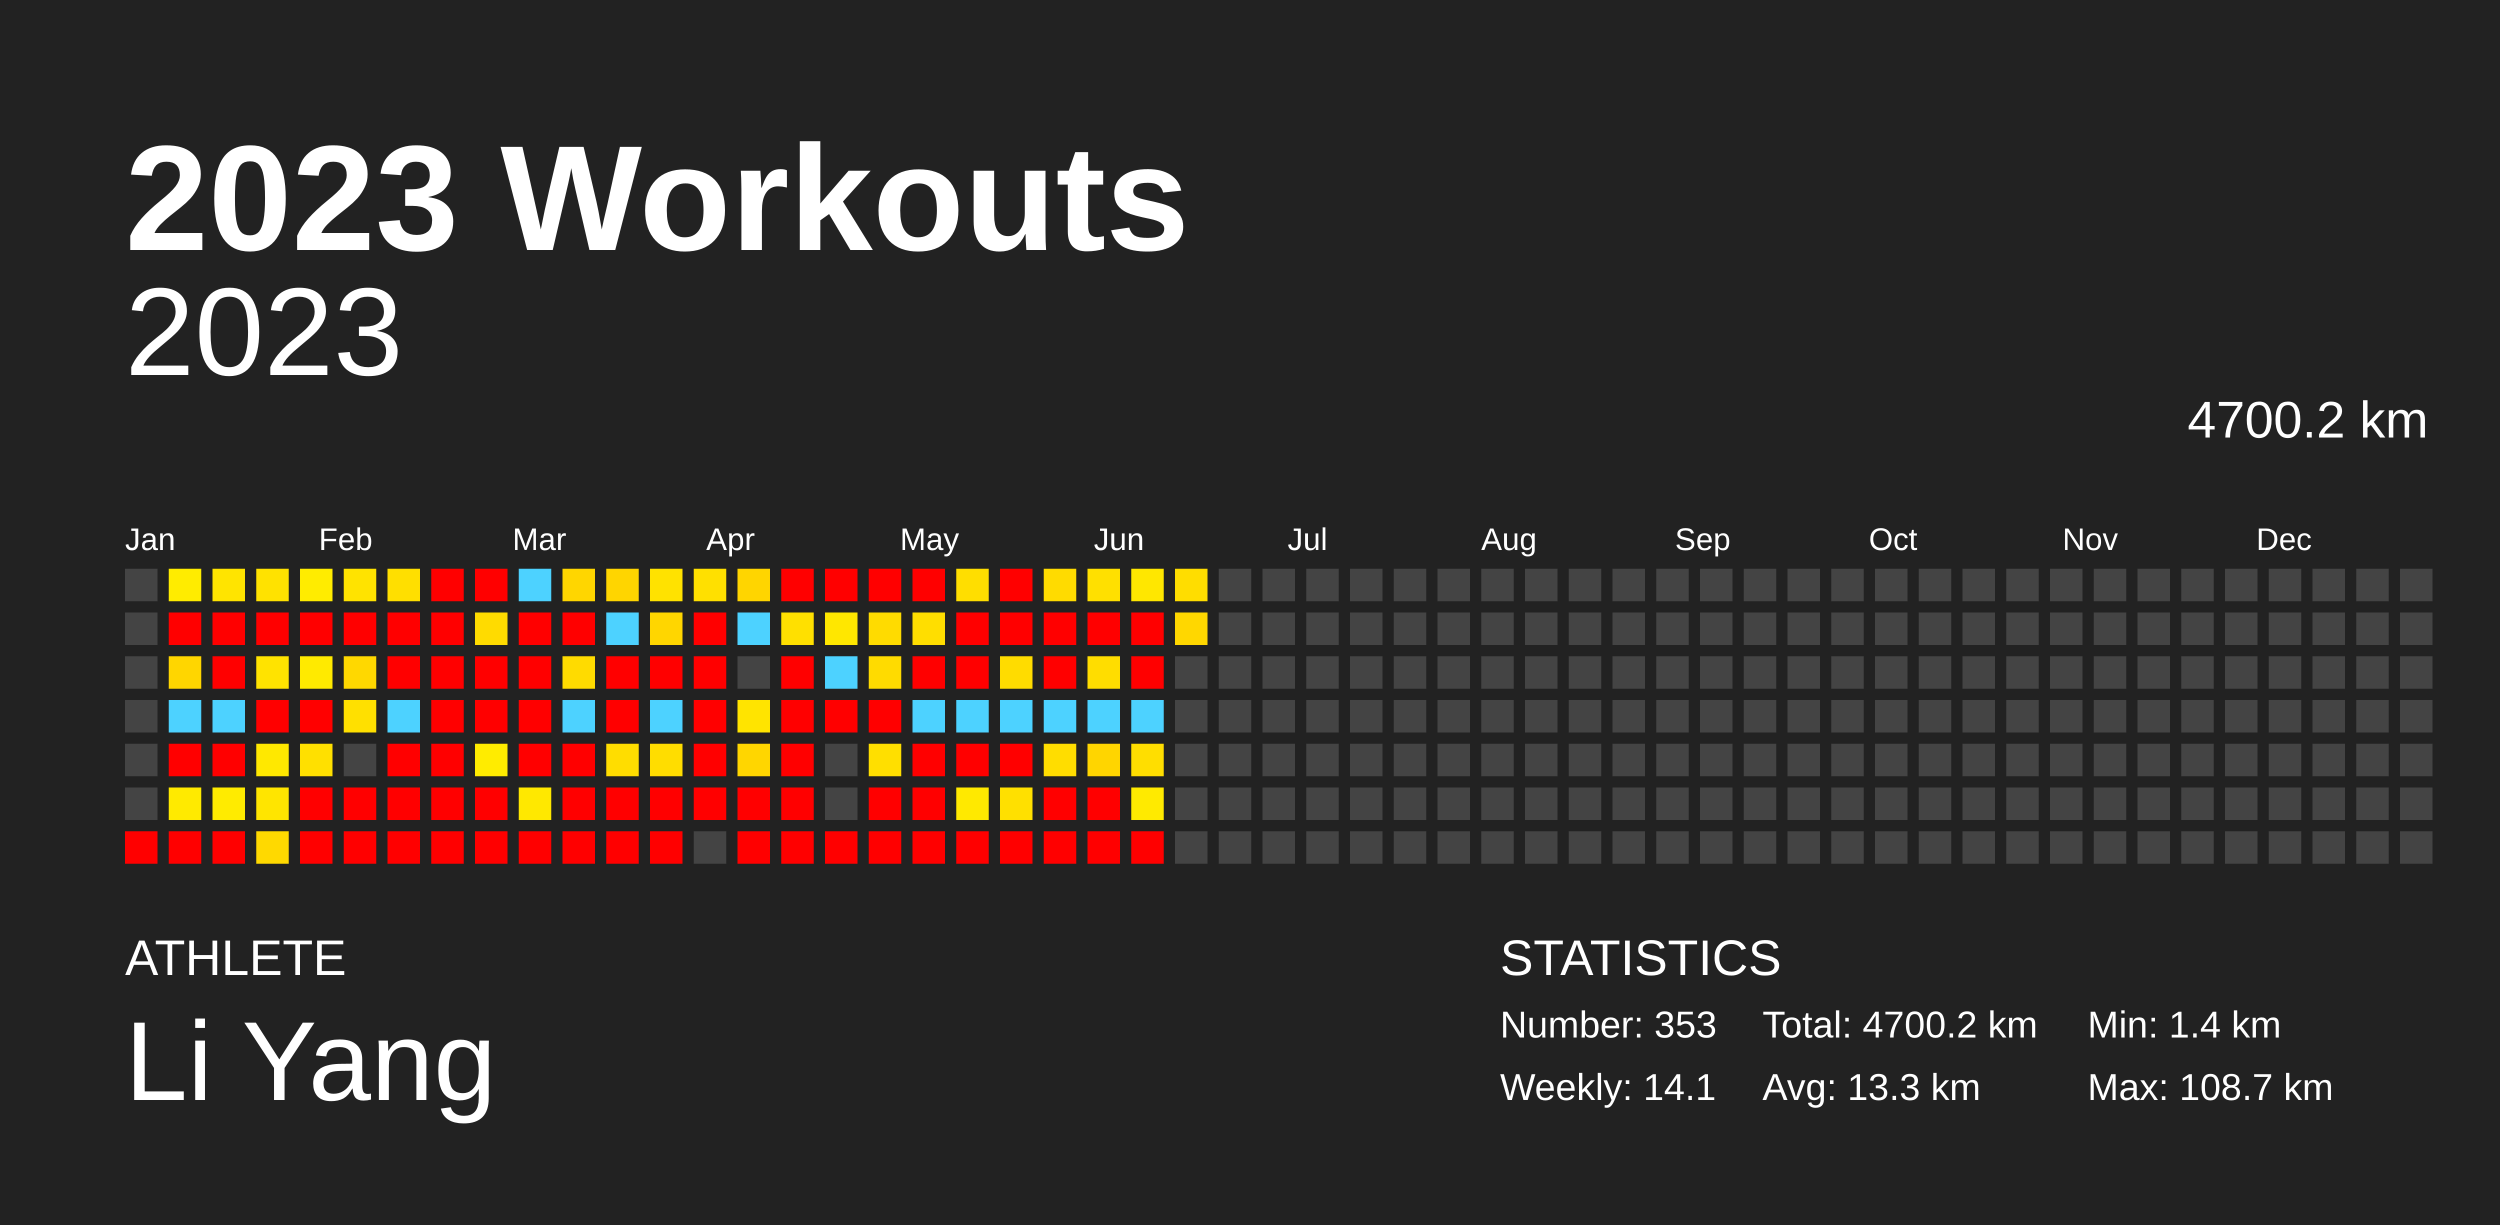
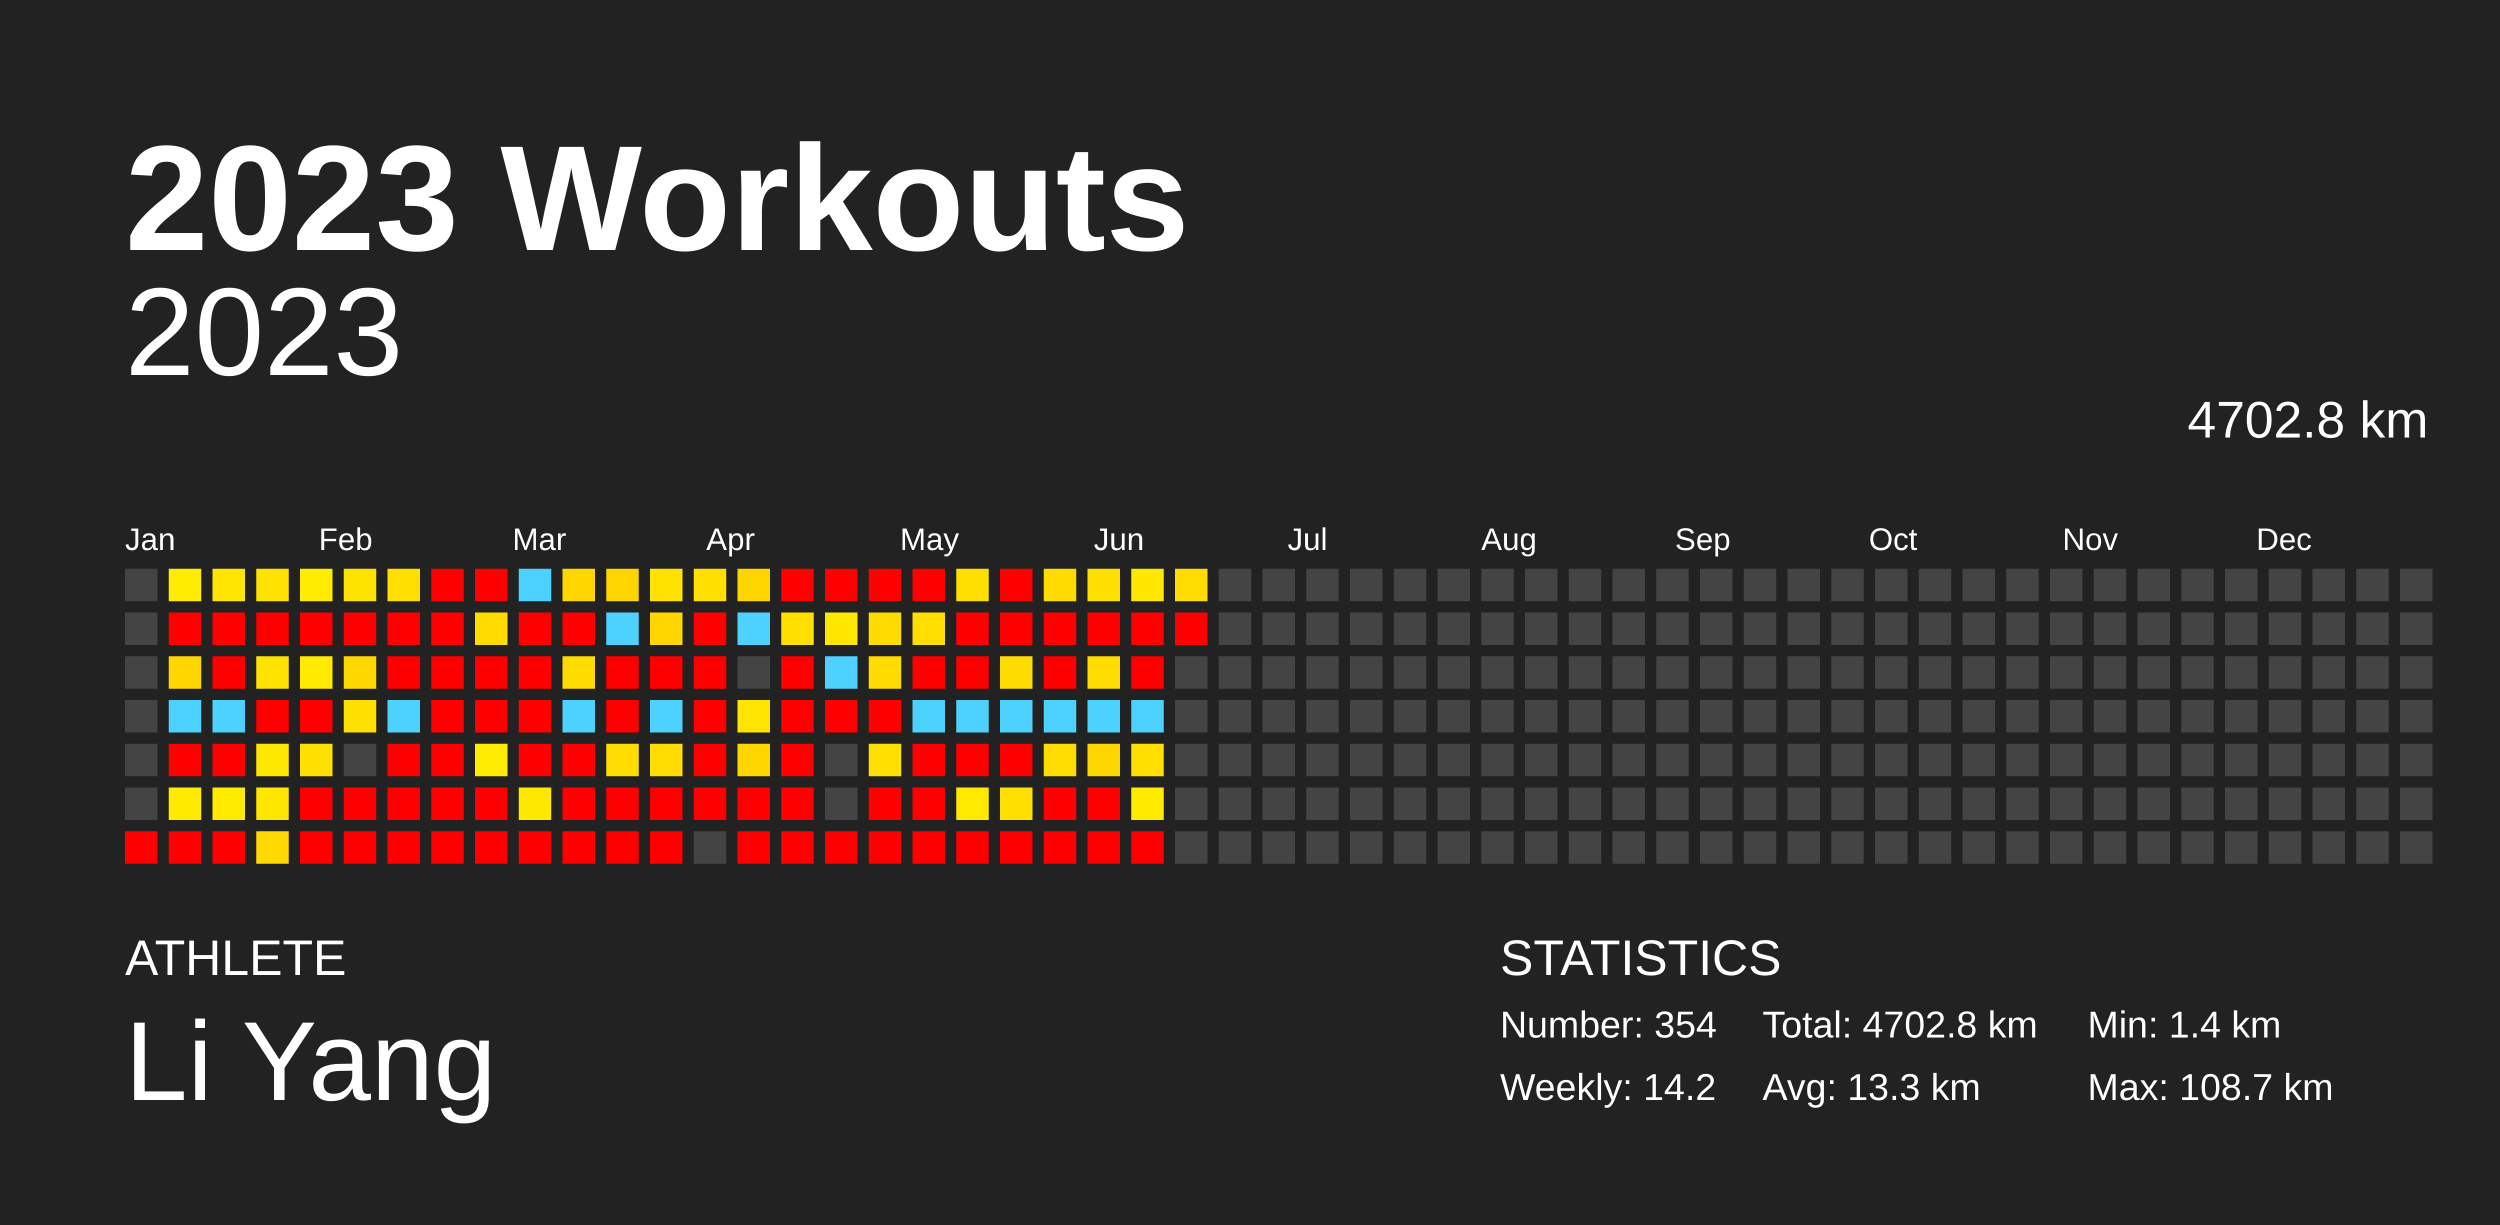
<svg xmlns="http://www.w3.org/2000/svg" baseProfile="full" height="98mm" version="1.1" viewBox="0,0,200,98" width="200mm">
  <defs />
  <rect fill="#222222" height="98" width="200" x="0" y="0" />
  <text fill="#FFFFFF" style="font-size:12px; font-family:Arial; font-weight:bold;" x="10" y="20">2023 Workouts</text>
  <text fill="#FFFFFF" style="font-size:4px; font-family:Arial" x="10" y="78">ATHLETE</text>
  <text fill="#FFFFFF" style="font-size:9px; font-family:Arial" x="10" y="88">Li Yang</text>
  <text fill="#FFFFFF" style="font-size:4px; font-family:Arial" x="120" y="78">STATISTICS</text>
-   <text fill="#FFFFFF" style="font-size:3px; font-family:Arial" x="120" y="83">Number: 353</text>
-   <text fill="#FFFFFF" style="font-size:3px; font-family:Arial" x="120" y="88">Weekly: 14.1</text>
-   <text fill="#FFFFFF" style="font-size:3px; font-family:Arial" x="141" y="83">Total: 4700.2 km</text>
+   <text fill="#FFFFFF" style="font-size:3px; font-family:Arial" x="120" y="83">Number: 354</text>
+   <text fill="#FFFFFF" style="font-size:3px; font-family:Arial" x="120" y="88">Weekly: 14.2</text>
+   <text fill="#FFFFFF" style="font-size:3px; font-family:Arial" x="141" y="83">Total: 4702.8 km</text>
  <text fill="#FFFFFF" style="font-size:3px; font-family:Arial" x="141" y="88">Avg: 13.3 km</text>
  <text fill="#FFFFFF" style="font-size:3px; font-family:Arial" x="167" y="83">Min: 1.4 km</text>
  <text fill="#FFFFFF" style="font-size:3px; font-family:Arial" x="167" y="88">Max: 108.7 km</text>
  <text alignment-baseline="hanging" fill="#FFFFFF" style="font-size:10.0px; font-family:Arial;" x="10" y="30">2023</text>
-   <text alignment-baseline="hanging" fill="#FFFFFF" style="font-size:4.125px; font-family:Arial;" x="175" y="35">4700.2 km</text>
+   <text alignment-baseline="hanging" fill="#FFFFFF" style="font-size:4.125px; font-family:Arial;" x="175" y="35">4702.8 km</text>
  <text fill="#FFFFFF" style="font-size:2.5px; font-family:Arial" x="10.0" y="44">Jan</text>
  <text fill="#FFFFFF" style="font-size:2.5px; font-family:Arial" x="25.5" y="44">Feb</text>
  <text fill="#FFFFFF" style="font-size:2.5px; font-family:Arial" x="41.0" y="44">Mar</text>
  <text fill="#FFFFFF" style="font-size:2.5px; font-family:Arial" x="56.5" y="44">Apr</text>
  <text fill="#FFFFFF" style="font-size:2.5px; font-family:Arial" x="72.0" y="44">May</text>
  <text fill="#FFFFFF" style="font-size:2.5px; font-family:Arial" x="87.5" y="44">Jun</text>
  <text fill="#FFFFFF" style="font-size:2.5px; font-family:Arial" x="103.0" y="44">Jul</text>
  <text fill="#FFFFFF" style="font-size:2.5px; font-family:Arial" x="118.5" y="44">Aug</text>
  <text fill="#FFFFFF" style="font-size:2.5px; font-family:Arial" x="134.0" y="44">Sep</text>
  <text fill="#FFFFFF" style="font-size:2.5px; font-family:Arial" x="149.5" y="44">Oct</text>
  <text fill="#FFFFFF" style="font-size:2.5px; font-family:Arial" x="165.0" y="44">Nov</text>
  <text fill="#FFFFFF" style="font-size:2.5px; font-family:Arial" x="180.5" y="44">Dec</text>
  <rect fill="#444444" height="2.6" width="2.6" x="10.0" y="45.5" />
  <rect fill="#444444" height="2.6" width="2.6" x="10.0" y="49.0" />
  <rect fill="#444444" height="2.6" width="2.6" x="10.0" y="52.5" />
  <rect fill="#444444" height="2.6" width="2.6" x="10.0" y="56.0" />
  <rect fill="#444444" height="2.6" width="2.6" x="10.0" y="59.5" />
  <rect fill="#444444" height="2.6" width="2.6" x="10.0" y="63.0" />
  <rect fill="red" height="2.6" width="2.6" x="10.0" y="66.5" />
  <rect fill="#ffec00" height="2.6" width="2.6" x="13.5" y="45.5" />
  <rect fill="red" height="2.6" width="2.6" x="13.5" y="49.0" />
  <rect fill="#ffd600" height="2.6" width="2.6" x="13.5" y="52.5" />
  <rect fill="#4dd2ff" height="2.6" width="2.6" x="13.5" y="56.0" />
  <rect fill="red" height="2.6" width="2.6" x="13.5" y="59.5" />
  <rect fill="#ffea00" height="2.6" width="2.6" x="13.5" y="63.0" />
  <rect fill="red" height="2.6" width="2.6" x="13.5" y="66.5" />
  <rect fill="#ffe400" height="2.6" width="2.6" x="17.0" y="45.5" />
  <rect fill="red" height="2.6" width="2.6" x="17.0" y="49.0" />
  <rect fill="red" height="2.6" width="2.6" x="17.0" y="52.5" />
  <rect fill="#4dd2ff" height="2.6" width="2.6" x="17.0" y="56.0" />
  <rect fill="red" height="2.6" width="2.6" x="17.0" y="59.5" />
  <rect fill="#ffeb00" height="2.6" width="2.6" x="17.0" y="63.0" />
  <rect fill="red" height="2.6" width="2.6" x="17.0" y="66.5" />
  <rect fill="#ffe200" height="2.6" width="2.6" x="20.5" y="45.5" />
  <rect fill="red" height="2.6" width="2.6" x="20.5" y="49.0" />
  <rect fill="#ffe300" height="2.6" width="2.6" x="20.5" y="52.5" />
  <rect fill="red" height="2.6" width="2.6" x="20.5" y="56.0" />
  <rect fill="#ffe800" height="2.6" width="2.6" x="20.5" y="59.5" />
  <rect fill="#ffe500" height="2.6" width="2.6" x="20.5" y="63.0" />
  <rect fill="#ffd900" height="2.6" width="2.6" x="20.5" y="66.5" />
  <rect fill="#ffec00" height="2.6" width="2.6" x="24.0" y="45.5" />
  <rect fill="red" height="2.6" width="2.6" x="24.0" y="49.0" />
  <rect fill="#ffea00" height="2.6" width="2.6" x="24.0" y="52.5" />
  <rect fill="red" height="2.6" width="2.6" x="24.0" y="56.0" />
  <rect fill="#ffe000" height="2.6" width="2.6" x="24.0" y="59.5" />
  <rect fill="red" height="2.6" width="2.6" x="24.0" y="63.0" />
  <rect fill="red" height="2.6" width="2.6" x="24.0" y="66.5" />
  <rect fill="#ffe300" height="2.6" width="2.6" x="27.5" y="45.5" />
  <rect fill="red" height="2.6" width="2.6" x="27.5" y="49.0" />
  <rect fill="#ffd800" height="2.6" width="2.6" x="27.5" y="52.5" />
  <rect fill="#ffe000" height="2.6" width="2.6" x="27.5" y="56.0" />
  <rect fill="#444444" height="2.6" width="2.6" x="27.5" y="59.5" />
  <rect fill="red" height="2.6" width="2.6" x="27.5" y="63.0" />
  <rect fill="red" height="2.6" width="2.6" x="27.5" y="66.5" />
  <rect fill="#ffdf00" height="2.6" width="2.6" x="31.0" y="45.5" />
  <rect fill="red" height="2.6" width="2.6" x="31.0" y="49.0" />
  <rect fill="red" height="2.6" width="2.6" x="31.0" y="52.5" />
  <rect fill="#4dd2ff" height="2.6" width="2.6" x="31.0" y="56.0" />
  <rect fill="red" height="2.6" width="2.6" x="31.0" y="59.5" />
  <rect fill="red" height="2.6" width="2.6" x="31.0" y="63.0" />
  <rect fill="red" height="2.6" width="2.6" x="31.0" y="66.5" />
  <rect fill="red" height="2.6" width="2.6" x="34.5" y="45.5" />
  <rect fill="red" height="2.6" width="2.6" x="34.5" y="49.0" />
  <rect fill="red" height="2.6" width="2.6" x="34.5" y="52.5" />
  <rect fill="red" height="2.6" width="2.6" x="34.5" y="56.0" />
  <rect fill="red" height="2.6" width="2.6" x="34.5" y="59.5" />
  <rect fill="red" height="2.6" width="2.6" x="34.5" y="63.0" />
  <rect fill="red" height="2.6" width="2.6" x="34.5" y="66.5" />
  <rect fill="red" height="2.6" width="2.6" x="38.0" y="45.5" />
  <rect fill="#ffdb00" height="2.6" width="2.6" x="38.0" y="49.0" />
  <rect fill="red" height="2.6" width="2.6" x="38.0" y="52.5" />
  <rect fill="red" height="2.6" width="2.6" x="38.0" y="56.0" />
  <rect fill="#ffec00" height="2.6" width="2.6" x="38.0" y="59.5" />
  <rect fill="red" height="2.6" width="2.6" x="38.0" y="63.0" />
  <rect fill="red" height="2.6" width="2.6" x="38.0" y="66.5" />
  <rect fill="#4dd2ff" height="2.6" width="2.6" x="41.5" y="45.5" />
  <rect fill="red" height="2.6" width="2.6" x="41.5" y="49.0" />
  <rect fill="red" height="2.6" width="2.6" x="41.5" y="52.5" />
  <rect fill="red" height="2.6" width="2.6" x="41.5" y="56.0" />
  <rect fill="red" height="2.6" width="2.6" x="41.5" y="59.5" />
  <rect fill="#ffe800" height="2.6" width="2.6" x="41.5" y="63.0" />
  <rect fill="red" height="2.6" width="2.6" x="41.5" y="66.5" />
  <rect fill="#ffd600" height="2.6" width="2.6" x="45.0" y="45.5" />
  <rect fill="red" height="2.6" width="2.6" x="45.0" y="49.0" />
  <rect fill="#ffdb00" height="2.6" width="2.6" x="45.0" y="52.5" />
  <rect fill="#4dd2ff" height="2.6" width="2.6" x="45.0" y="56.0" />
  <rect fill="red" height="2.6" width="2.6" x="45.0" y="59.5" />
  <rect fill="red" height="2.6" width="2.6" x="45.0" y="63.0" />
  <rect fill="red" height="2.6" width="2.6" x="45.0" y="66.5" />
  <rect fill="#ffd500" height="2.6" width="2.6" x="48.5" y="45.5" />
  <rect fill="#4dd2ff" height="2.6" width="2.6" x="48.5" y="49.0" />
  <rect fill="red" height="2.6" width="2.6" x="48.5" y="52.5" />
  <rect fill="red" height="2.6" width="2.6" x="48.5" y="56.0" />
  <rect fill="#ffdd00" height="2.6" width="2.6" x="48.5" y="59.5" />
  <rect fill="red" height="2.6" width="2.6" x="48.5" y="63.0" />
  <rect fill="red" height="2.6" width="2.6" x="48.5" y="66.5" />
  <rect fill="#ffe200" height="2.6" width="2.6" x="52.0" y="45.5" />
  <rect fill="#ffd600" height="2.6" width="2.6" x="52.0" y="49.0" />
  <rect fill="red" height="2.6" width="2.6" x="52.0" y="52.5" />
  <rect fill="#4dd2ff" height="2.6" width="2.6" x="52.0" y="56.0" />
  <rect fill="#ffdd00" height="2.6" width="2.6" x="52.0" y="59.5" />
  <rect fill="red" height="2.6" width="2.6" x="52.0" y="63.0" />
  <rect fill="red" height="2.6" width="2.6" x="52.0" y="66.5" />
  <rect fill="#ffe000" height="2.6" width="2.6" x="55.5" y="45.5" />
  <rect fill="red" height="2.6" width="2.6" x="55.5" y="49.0" />
  <rect fill="red" height="2.6" width="2.6" x="55.5" y="52.5" />
  <rect fill="red" height="2.6" width="2.6" x="55.5" y="56.0" />
  <rect fill="red" height="2.6" width="2.6" x="55.5" y="59.5" />
  <rect fill="red" height="2.6" width="2.6" x="55.5" y="63.0" />
  <rect fill="#444444" height="2.6" width="2.6" x="55.5" y="66.5" />
  <rect fill="#ffd500" height="2.6" width="2.6" x="59.0" y="45.5" />
  <rect fill="#4dd2ff" height="2.6" width="2.6" x="59.0" y="49.0" />
  <rect fill="#444444" height="2.6" width="2.6" x="59.0" y="52.5" />
  <rect fill="#ffe400" height="2.6" width="2.6" x="59.0" y="56.0" />
  <rect fill="#ffd600" height="2.6" width="2.6" x="59.0" y="59.5" />
  <rect fill="red" height="2.6" width="2.6" x="59.0" y="63.0" />
  <rect fill="red" height="2.6" width="2.6" x="59.0" y="66.5" />
  <rect fill="red" height="2.6" width="2.6" x="62.5" y="45.5" />
  <rect fill="#ffe000" height="2.6" width="2.6" x="62.5" y="49.0" />
  <rect fill="red" height="2.6" width="2.6" x="62.5" y="52.5" />
  <rect fill="red" height="2.6" width="2.6" x="62.5" y="56.0" />
  <rect fill="red" height="2.6" width="2.6" x="62.5" y="59.5" />
  <rect fill="red" height="2.6" width="2.6" x="62.5" y="63.0" />
  <rect fill="red" height="2.6" width="2.6" x="62.5" y="66.5" />
  <rect fill="red" height="2.6" width="2.6" x="66.0" y="45.5" />
  <rect fill="#ffe700" height="2.6" width="2.6" x="66.0" y="49.0" />
  <rect fill="#4dd2ff" height="2.6" width="2.6" x="66.0" y="52.5" />
  <rect fill="red" height="2.6" width="2.6" x="66.0" y="56.0" />
  <rect fill="#444444" height="2.6" width="2.6" x="66.0" y="59.5" />
  <rect fill="#444444" height="2.6" width="2.6" x="66.0" y="63.0" />
  <rect fill="red" height="2.6" width="2.6" x="66.0" y="66.5" />
  <rect fill="red" height="2.6" width="2.6" x="69.5" y="45.5" />
  <rect fill="#ffdb00" height="2.6" width="2.6" x="69.5" y="49.0" />
  <rect fill="#ffdb00" height="2.6" width="2.6" x="69.5" y="52.5" />
  <rect fill="red" height="2.6" width="2.6" x="69.5" y="56.0" />
  <rect fill="#ffdf00" height="2.6" width="2.6" x="69.5" y="59.5" />
  <rect fill="red" height="2.6" width="2.6" x="69.5" y="63.0" />
  <rect fill="red" height="2.6" width="2.6" x="69.5" y="66.5" />
  <rect fill="red" height="2.6" width="2.6" x="73.0" y="45.5" />
  <rect fill="#ffde00" height="2.6" width="2.6" x="73.0" y="49.0" />
  <rect fill="red" height="2.6" width="2.6" x="73.0" y="52.5" />
  <rect fill="#4dd2ff" height="2.6" width="2.6" x="73.0" y="56.0" />
  <rect fill="red" height="2.6" width="2.6" x="73.0" y="59.5" />
  <rect fill="red" height="2.6" width="2.6" x="73.0" y="63.0" />
  <rect fill="red" height="2.6" width="2.6" x="73.0" y="66.5" />
  <rect fill="#ffde00" height="2.6" width="2.6" x="76.5" y="45.5" />
  <rect fill="red" height="2.6" width="2.6" x="76.5" y="49.0" />
  <rect fill="red" height="2.6" width="2.6" x="76.5" y="52.5" />
  <rect fill="#4dd2ff" height="2.6" width="2.6" x="76.5" y="56.0" />
  <rect fill="red" height="2.6" width="2.6" x="76.5" y="59.5" />
  <rect fill="#ffe900" height="2.6" width="2.6" x="76.5" y="63.0" />
  <rect fill="red" height="2.6" width="2.6" x="76.5" y="66.5" />
  <rect fill="red" height="2.6" width="2.6" x="80.0" y="45.5" />
  <rect fill="red" height="2.6" width="2.6" x="80.0" y="49.0" />
  <rect fill="#ffdc00" height="2.6" width="2.6" x="80.0" y="52.5" />
  <rect fill="#4dd2ff" height="2.6" width="2.6" x="80.0" y="56.0" />
  <rect fill="red" height="2.6" width="2.6" x="80.0" y="59.5" />
  <rect fill="#ffe000" height="2.6" width="2.6" x="80.0" y="63.0" />
  <rect fill="red" height="2.6" width="2.6" x="80.0" y="66.5" />
  <rect fill="#ffdb00" height="2.6" width="2.6" x="83.5" y="45.5" />
  <rect fill="red" height="2.6" width="2.6" x="83.5" y="49.0" />
  <rect fill="red" height="2.6" width="2.6" x="83.5" y="52.5" />
  <rect fill="#4dd2ff" height="2.6" width="2.6" x="83.5" y="56.0" />
  <rect fill="#ffdd00" height="2.6" width="2.6" x="83.5" y="59.5" />
  <rect fill="red" height="2.6" width="2.6" x="83.5" y="63.0" />
  <rect fill="red" height="2.6" width="2.6" x="83.5" y="66.5" />
  <rect fill="#ffe000" height="2.6" width="2.6" x="87.0" y="45.5" />
  <rect fill="red" height="2.6" width="2.6" x="87.0" y="49.0" />
  <rect fill="#ffdd00" height="2.6" width="2.6" x="87.0" y="52.5" />
  <rect fill="#4dd2ff" height="2.6" width="2.6" x="87.0" y="56.0" />
  <rect fill="#ffd500" height="2.6" width="2.6" x="87.0" y="59.5" />
  <rect fill="red" height="2.6" width="2.6" x="87.0" y="63.0" />
  <rect fill="red" height="2.6" width="2.6" x="87.0" y="66.5" />
  <rect fill="#ffe700" height="2.6" width="2.6" x="90.5" y="45.5" />
  <rect fill="red" height="2.6" width="2.6" x="90.5" y="49.0" />
  <rect fill="red" height="2.6" width="2.6" x="90.5" y="52.5" />
  <rect fill="#4dd2ff" height="2.6" width="2.6" x="90.5" y="56.0" />
  <rect fill="#ffde00" height="2.6" width="2.6" x="90.5" y="59.5" />
  <rect fill="#ffea00" height="2.6" width="2.6" x="90.5" y="63.0" />
  <rect fill="red" height="2.6" width="2.6" x="90.5" y="66.5" />
  <rect fill="#ffdd00" height="2.6" width="2.6" x="94.0" y="45.5" />
-   <rect fill="#ffd700" height="2.6" width="2.6" x="94.0" y="49.0" />
+   <rect fill="red" height="2.6" width="2.6" x="94.0" y="49.0" />
  <rect fill="#444444" height="2.6" width="2.6" x="94.0" y="52.5" />
  <rect fill="#444444" height="2.6" width="2.6" x="94.0" y="56.0" />
  <rect fill="#444444" height="2.6" width="2.6" x="94.0" y="59.5" />
  <rect fill="#444444" height="2.6" width="2.6" x="94.0" y="63.0" />
  <rect fill="#444444" height="2.6" width="2.6" x="94.0" y="66.5" />
  <rect fill="#444444" height="2.6" width="2.6" x="97.5" y="45.5" />
  <rect fill="#444444" height="2.6" width="2.6" x="97.5" y="49.0" />
  <rect fill="#444444" height="2.6" width="2.6" x="97.5" y="52.5" />
  <rect fill="#444444" height="2.6" width="2.6" x="97.5" y="56.0" />
  <rect fill="#444444" height="2.6" width="2.6" x="97.5" y="59.5" />
  <rect fill="#444444" height="2.6" width="2.6" x="97.5" y="63.0" />
  <rect fill="#444444" height="2.6" width="2.6" x="97.5" y="66.5" />
  <rect fill="#444444" height="2.6" width="2.6" x="101.0" y="45.5" />
  <rect fill="#444444" height="2.6" width="2.6" x="101.0" y="49.0" />
  <rect fill="#444444" height="2.6" width="2.6" x="101.0" y="52.5" />
  <rect fill="#444444" height="2.6" width="2.6" x="101.0" y="56.0" />
  <rect fill="#444444" height="2.6" width="2.6" x="101.0" y="59.5" />
  <rect fill="#444444" height="2.6" width="2.6" x="101.0" y="63.0" />
  <rect fill="#444444" height="2.6" width="2.6" x="101.0" y="66.5" />
  <rect fill="#444444" height="2.6" width="2.6" x="104.5" y="45.5" />
  <rect fill="#444444" height="2.6" width="2.6" x="104.5" y="49.0" />
  <rect fill="#444444" height="2.6" width="2.6" x="104.5" y="52.5" />
  <rect fill="#444444" height="2.6" width="2.6" x="104.5" y="56.0" />
  <rect fill="#444444" height="2.6" width="2.6" x="104.5" y="59.5" />
  <rect fill="#444444" height="2.6" width="2.6" x="104.5" y="63.0" />
  <rect fill="#444444" height="2.6" width="2.6" x="104.5" y="66.5" />
  <rect fill="#444444" height="2.6" width="2.6" x="108.0" y="45.5" />
  <rect fill="#444444" height="2.6" width="2.6" x="108.0" y="49.0" />
  <rect fill="#444444" height="2.6" width="2.6" x="108.0" y="52.5" />
  <rect fill="#444444" height="2.6" width="2.6" x="108.0" y="56.0" />
  <rect fill="#444444" height="2.6" width="2.6" x="108.0" y="59.5" />
  <rect fill="#444444" height="2.6" width="2.6" x="108.0" y="63.0" />
  <rect fill="#444444" height="2.6" width="2.6" x="108.0" y="66.5" />
  <rect fill="#444444" height="2.6" width="2.6" x="111.5" y="45.5" />
  <rect fill="#444444" height="2.6" width="2.6" x="111.5" y="49.0" />
  <rect fill="#444444" height="2.6" width="2.6" x="111.5" y="52.5" />
  <rect fill="#444444" height="2.6" width="2.6" x="111.5" y="56.0" />
  <rect fill="#444444" height="2.6" width="2.6" x="111.5" y="59.5" />
  <rect fill="#444444" height="2.6" width="2.6" x="111.5" y="63.0" />
  <rect fill="#444444" height="2.6" width="2.6" x="111.5" y="66.5" />
  <rect fill="#444444" height="2.6" width="2.6" x="115.0" y="45.5" />
  <rect fill="#444444" height="2.6" width="2.6" x="115.0" y="49.0" />
  <rect fill="#444444" height="2.6" width="2.6" x="115.0" y="52.5" />
  <rect fill="#444444" height="2.6" width="2.6" x="115.0" y="56.0" />
  <rect fill="#444444" height="2.6" width="2.6" x="115.0" y="59.5" />
  <rect fill="#444444" height="2.6" width="2.6" x="115.0" y="63.0" />
  <rect fill="#444444" height="2.6" width="2.6" x="115.0" y="66.5" />
  <rect fill="#444444" height="2.6" width="2.6" x="118.5" y="45.5" />
  <rect fill="#444444" height="2.6" width="2.6" x="118.5" y="49.0" />
  <rect fill="#444444" height="2.6" width="2.6" x="118.5" y="52.5" />
  <rect fill="#444444" height="2.6" width="2.6" x="118.5" y="56.0" />
  <rect fill="#444444" height="2.6" width="2.6" x="118.5" y="59.5" />
  <rect fill="#444444" height="2.6" width="2.6" x="118.5" y="63.0" />
  <rect fill="#444444" height="2.6" width="2.6" x="118.5" y="66.5" />
  <rect fill="#444444" height="2.6" width="2.6" x="122.0" y="45.5" />
  <rect fill="#444444" height="2.6" width="2.6" x="122.0" y="49.0" />
  <rect fill="#444444" height="2.6" width="2.6" x="122.0" y="52.5" />
  <rect fill="#444444" height="2.6" width="2.6" x="122.0" y="56.0" />
  <rect fill="#444444" height="2.6" width="2.6" x="122.0" y="59.5" />
  <rect fill="#444444" height="2.6" width="2.6" x="122.0" y="63.0" />
  <rect fill="#444444" height="2.6" width="2.6" x="122.0" y="66.5" />
  <rect fill="#444444" height="2.6" width="2.6" x="125.5" y="45.5" />
  <rect fill="#444444" height="2.6" width="2.6" x="125.5" y="49.0" />
  <rect fill="#444444" height="2.6" width="2.6" x="125.5" y="52.5" />
  <rect fill="#444444" height="2.6" width="2.6" x="125.5" y="56.0" />
  <rect fill="#444444" height="2.6" width="2.6" x="125.5" y="59.5" />
  <rect fill="#444444" height="2.6" width="2.6" x="125.5" y="63.0" />
  <rect fill="#444444" height="2.6" width="2.6" x="125.5" y="66.5" />
  <rect fill="#444444" height="2.6" width="2.6" x="129.0" y="45.5" />
  <rect fill="#444444" height="2.6" width="2.6" x="129.0" y="49.0" />
  <rect fill="#444444" height="2.6" width="2.6" x="129.0" y="52.5" />
  <rect fill="#444444" height="2.6" width="2.6" x="129.0" y="56.0" />
  <rect fill="#444444" height="2.6" width="2.6" x="129.0" y="59.5" />
  <rect fill="#444444" height="2.6" width="2.6" x="129.0" y="63.0" />
  <rect fill="#444444" height="2.6" width="2.6" x="129.0" y="66.5" />
  <rect fill="#444444" height="2.6" width="2.6" x="132.5" y="45.5" />
  <rect fill="#444444" height="2.6" width="2.6" x="132.5" y="49.0" />
  <rect fill="#444444" height="2.6" width="2.6" x="132.5" y="52.5" />
  <rect fill="#444444" height="2.6" width="2.6" x="132.5" y="56.0" />
  <rect fill="#444444" height="2.6" width="2.6" x="132.5" y="59.5" />
  <rect fill="#444444" height="2.6" width="2.6" x="132.5" y="63.0" />
  <rect fill="#444444" height="2.6" width="2.6" x="132.5" y="66.5" />
  <rect fill="#444444" height="2.6" width="2.6" x="136.0" y="45.5" />
  <rect fill="#444444" height="2.6" width="2.6" x="136.0" y="49.0" />
  <rect fill="#444444" height="2.6" width="2.6" x="136.0" y="52.5" />
  <rect fill="#444444" height="2.6" width="2.6" x="136.0" y="56.0" />
  <rect fill="#444444" height="2.6" width="2.6" x="136.0" y="59.5" />
  <rect fill="#444444" height="2.6" width="2.6" x="136.0" y="63.0" />
  <rect fill="#444444" height="2.6" width="2.6" x="136.0" y="66.5" />
  <rect fill="#444444" height="2.6" width="2.6" x="139.5" y="45.5" />
  <rect fill="#444444" height="2.6" width="2.6" x="139.5" y="49.0" />
  <rect fill="#444444" height="2.6" width="2.6" x="139.5" y="52.5" />
  <rect fill="#444444" height="2.6" width="2.6" x="139.5" y="56.0" />
  <rect fill="#444444" height="2.6" width="2.6" x="139.5" y="59.5" />
  <rect fill="#444444" height="2.6" width="2.6" x="139.5" y="63.0" />
  <rect fill="#444444" height="2.6" width="2.6" x="139.5" y="66.5" />
  <rect fill="#444444" height="2.6" width="2.6" x="143.0" y="45.5" />
  <rect fill="#444444" height="2.6" width="2.6" x="143.0" y="49.0" />
  <rect fill="#444444" height="2.6" width="2.6" x="143.0" y="52.5" />
  <rect fill="#444444" height="2.6" width="2.6" x="143.0" y="56.0" />
  <rect fill="#444444" height="2.6" width="2.6" x="143.0" y="59.5" />
  <rect fill="#444444" height="2.6" width="2.6" x="143.0" y="63.0" />
  <rect fill="#444444" height="2.6" width="2.6" x="143.0" y="66.5" />
  <rect fill="#444444" height="2.6" width="2.6" x="146.5" y="45.5" />
  <rect fill="#444444" height="2.6" width="2.6" x="146.5" y="49.0" />
  <rect fill="#444444" height="2.6" width="2.6" x="146.5" y="52.5" />
  <rect fill="#444444" height="2.6" width="2.6" x="146.5" y="56.0" />
  <rect fill="#444444" height="2.6" width="2.6" x="146.5" y="59.5" />
  <rect fill="#444444" height="2.6" width="2.6" x="146.5" y="63.0" />
  <rect fill="#444444" height="2.6" width="2.6" x="146.5" y="66.5" />
  <rect fill="#444444" height="2.6" width="2.6" x="150.0" y="45.5" />
  <rect fill="#444444" height="2.6" width="2.6" x="150.0" y="49.0" />
  <rect fill="#444444" height="2.6" width="2.6" x="150.0" y="52.5" />
  <rect fill="#444444" height="2.6" width="2.6" x="150.0" y="56.0" />
  <rect fill="#444444" height="2.6" width="2.6" x="150.0" y="59.5" />
  <rect fill="#444444" height="2.6" width="2.6" x="150.0" y="63.0" />
  <rect fill="#444444" height="2.6" width="2.6" x="150.0" y="66.5" />
  <rect fill="#444444" height="2.6" width="2.6" x="153.5" y="45.5" />
  <rect fill="#444444" height="2.6" width="2.6" x="153.5" y="49.0" />
  <rect fill="#444444" height="2.6" width="2.6" x="153.5" y="52.5" />
  <rect fill="#444444" height="2.6" width="2.6" x="153.5" y="56.0" />
  <rect fill="#444444" height="2.6" width="2.6" x="153.5" y="59.5" />
  <rect fill="#444444" height="2.6" width="2.6" x="153.5" y="63.0" />
  <rect fill="#444444" height="2.6" width="2.6" x="153.5" y="66.5" />
  <rect fill="#444444" height="2.6" width="2.6" x="157.0" y="45.5" />
  <rect fill="#444444" height="2.6" width="2.6" x="157.0" y="49.0" />
  <rect fill="#444444" height="2.6" width="2.6" x="157.0" y="52.5" />
  <rect fill="#444444" height="2.6" width="2.6" x="157.0" y="56.0" />
  <rect fill="#444444" height="2.6" width="2.6" x="157.0" y="59.5" />
  <rect fill="#444444" height="2.6" width="2.6" x="157.0" y="63.0" />
  <rect fill="#444444" height="2.6" width="2.6" x="157.0" y="66.5" />
  <rect fill="#444444" height="2.6" width="2.6" x="160.5" y="45.5" />
  <rect fill="#444444" height="2.6" width="2.6" x="160.5" y="49.0" />
  <rect fill="#444444" height="2.6" width="2.6" x="160.5" y="52.5" />
  <rect fill="#444444" height="2.6" width="2.6" x="160.5" y="56.0" />
  <rect fill="#444444" height="2.6" width="2.6" x="160.5" y="59.5" />
  <rect fill="#444444" height="2.6" width="2.6" x="160.5" y="63.0" />
  <rect fill="#444444" height="2.6" width="2.6" x="160.5" y="66.5" />
  <rect fill="#444444" height="2.6" width="2.6" x="164.0" y="45.5" />
  <rect fill="#444444" height="2.6" width="2.6" x="164.0" y="49.0" />
  <rect fill="#444444" height="2.6" width="2.6" x="164.0" y="52.5" />
  <rect fill="#444444" height="2.6" width="2.6" x="164.0" y="56.0" />
  <rect fill="#444444" height="2.6" width="2.6" x="164.0" y="59.5" />
  <rect fill="#444444" height="2.6" width="2.6" x="164.0" y="63.0" />
  <rect fill="#444444" height="2.6" width="2.6" x="164.0" y="66.5" />
  <rect fill="#444444" height="2.6" width="2.6" x="167.5" y="45.5" />
  <rect fill="#444444" height="2.6" width="2.6" x="167.5" y="49.0" />
  <rect fill="#444444" height="2.6" width="2.6" x="167.5" y="52.5" />
  <rect fill="#444444" height="2.6" width="2.6" x="167.5" y="56.0" />
  <rect fill="#444444" height="2.6" width="2.6" x="167.5" y="59.5" />
  <rect fill="#444444" height="2.6" width="2.6" x="167.5" y="63.0" />
  <rect fill="#444444" height="2.6" width="2.6" x="167.5" y="66.5" />
  <rect fill="#444444" height="2.6" width="2.6" x="171.0" y="45.5" />
  <rect fill="#444444" height="2.6" width="2.6" x="171.0" y="49.0" />
  <rect fill="#444444" height="2.6" width="2.6" x="171.0" y="52.5" />
  <rect fill="#444444" height="2.6" width="2.6" x="171.0" y="56.0" />
  <rect fill="#444444" height="2.6" width="2.6" x="171.0" y="59.5" />
  <rect fill="#444444" height="2.6" width="2.6" x="171.0" y="63.0" />
  <rect fill="#444444" height="2.6" width="2.6" x="171.0" y="66.5" />
  <rect fill="#444444" height="2.6" width="2.6" x="174.5" y="45.5" />
  <rect fill="#444444" height="2.6" width="2.6" x="174.5" y="49.0" />
  <rect fill="#444444" height="2.6" width="2.6" x="174.5" y="52.5" />
  <rect fill="#444444" height="2.6" width="2.6" x="174.5" y="56.0" />
  <rect fill="#444444" height="2.6" width="2.6" x="174.5" y="59.5" />
  <rect fill="#444444" height="2.6" width="2.6" x="174.5" y="63.0" />
  <rect fill="#444444" height="2.6" width="2.6" x="174.5" y="66.5" />
  <rect fill="#444444" height="2.6" width="2.6" x="178.0" y="45.5" />
  <rect fill="#444444" height="2.6" width="2.6" x="178.0" y="49.0" />
  <rect fill="#444444" height="2.6" width="2.6" x="178.0" y="52.5" />
  <rect fill="#444444" height="2.6" width="2.6" x="178.0" y="56.0" />
  <rect fill="#444444" height="2.6" width="2.6" x="178.0" y="59.5" />
  <rect fill="#444444" height="2.6" width="2.6" x="178.0" y="63.0" />
  <rect fill="#444444" height="2.6" width="2.6" x="178.0" y="66.5" />
  <rect fill="#444444" height="2.6" width="2.6" x="181.5" y="45.5" />
  <rect fill="#444444" height="2.6" width="2.6" x="181.5" y="49.0" />
  <rect fill="#444444" height="2.6" width="2.6" x="181.5" y="52.5" />
  <rect fill="#444444" height="2.6" width="2.6" x="181.5" y="56.0" />
  <rect fill="#444444" height="2.6" width="2.6" x="181.5" y="59.5" />
  <rect fill="#444444" height="2.6" width="2.6" x="181.5" y="63.0" />
  <rect fill="#444444" height="2.6" width="2.6" x="181.5" y="66.5" />
  <rect fill="#444444" height="2.6" width="2.6" x="185.0" y="45.5" />
  <rect fill="#444444" height="2.6" width="2.6" x="185.0" y="49.0" />
  <rect fill="#444444" height="2.6" width="2.6" x="185.0" y="52.5" />
  <rect fill="#444444" height="2.6" width="2.6" x="185.0" y="56.0" />
  <rect fill="#444444" height="2.6" width="2.6" x="185.0" y="59.5" />
  <rect fill="#444444" height="2.6" width="2.6" x="185.0" y="63.0" />
  <rect fill="#444444" height="2.6" width="2.6" x="185.0" y="66.5" />
  <rect fill="#444444" height="2.6" width="2.6" x="188.5" y="45.5" />
  <rect fill="#444444" height="2.6" width="2.6" x="188.5" y="49.0" />
  <rect fill="#444444" height="2.6" width="2.6" x="188.5" y="52.5" />
  <rect fill="#444444" height="2.6" width="2.6" x="188.5" y="56.0" />
  <rect fill="#444444" height="2.6" width="2.6" x="188.5" y="59.5" />
  <rect fill="#444444" height="2.6" width="2.6" x="188.5" y="63.0" />
  <rect fill="#444444" height="2.6" width="2.6" x="188.5" y="66.5" />
  <rect fill="#444444" height="2.6" width="2.6" x="192.0" y="45.5" />
  <rect fill="#444444" height="2.6" width="2.6" x="192.0" y="49.0" />
  <rect fill="#444444" height="2.6" width="2.6" x="192.0" y="52.5" />
  <rect fill="#444444" height="2.6" width="2.6" x="192.0" y="56.0" />
  <rect fill="#444444" height="2.6" width="2.6" x="192.0" y="59.5" />
  <rect fill="#444444" height="2.6" width="2.6" x="192.0" y="63.0" />
  <rect fill="#444444" height="2.6" width="2.6" x="192.0" y="66.5" />
</svg>
